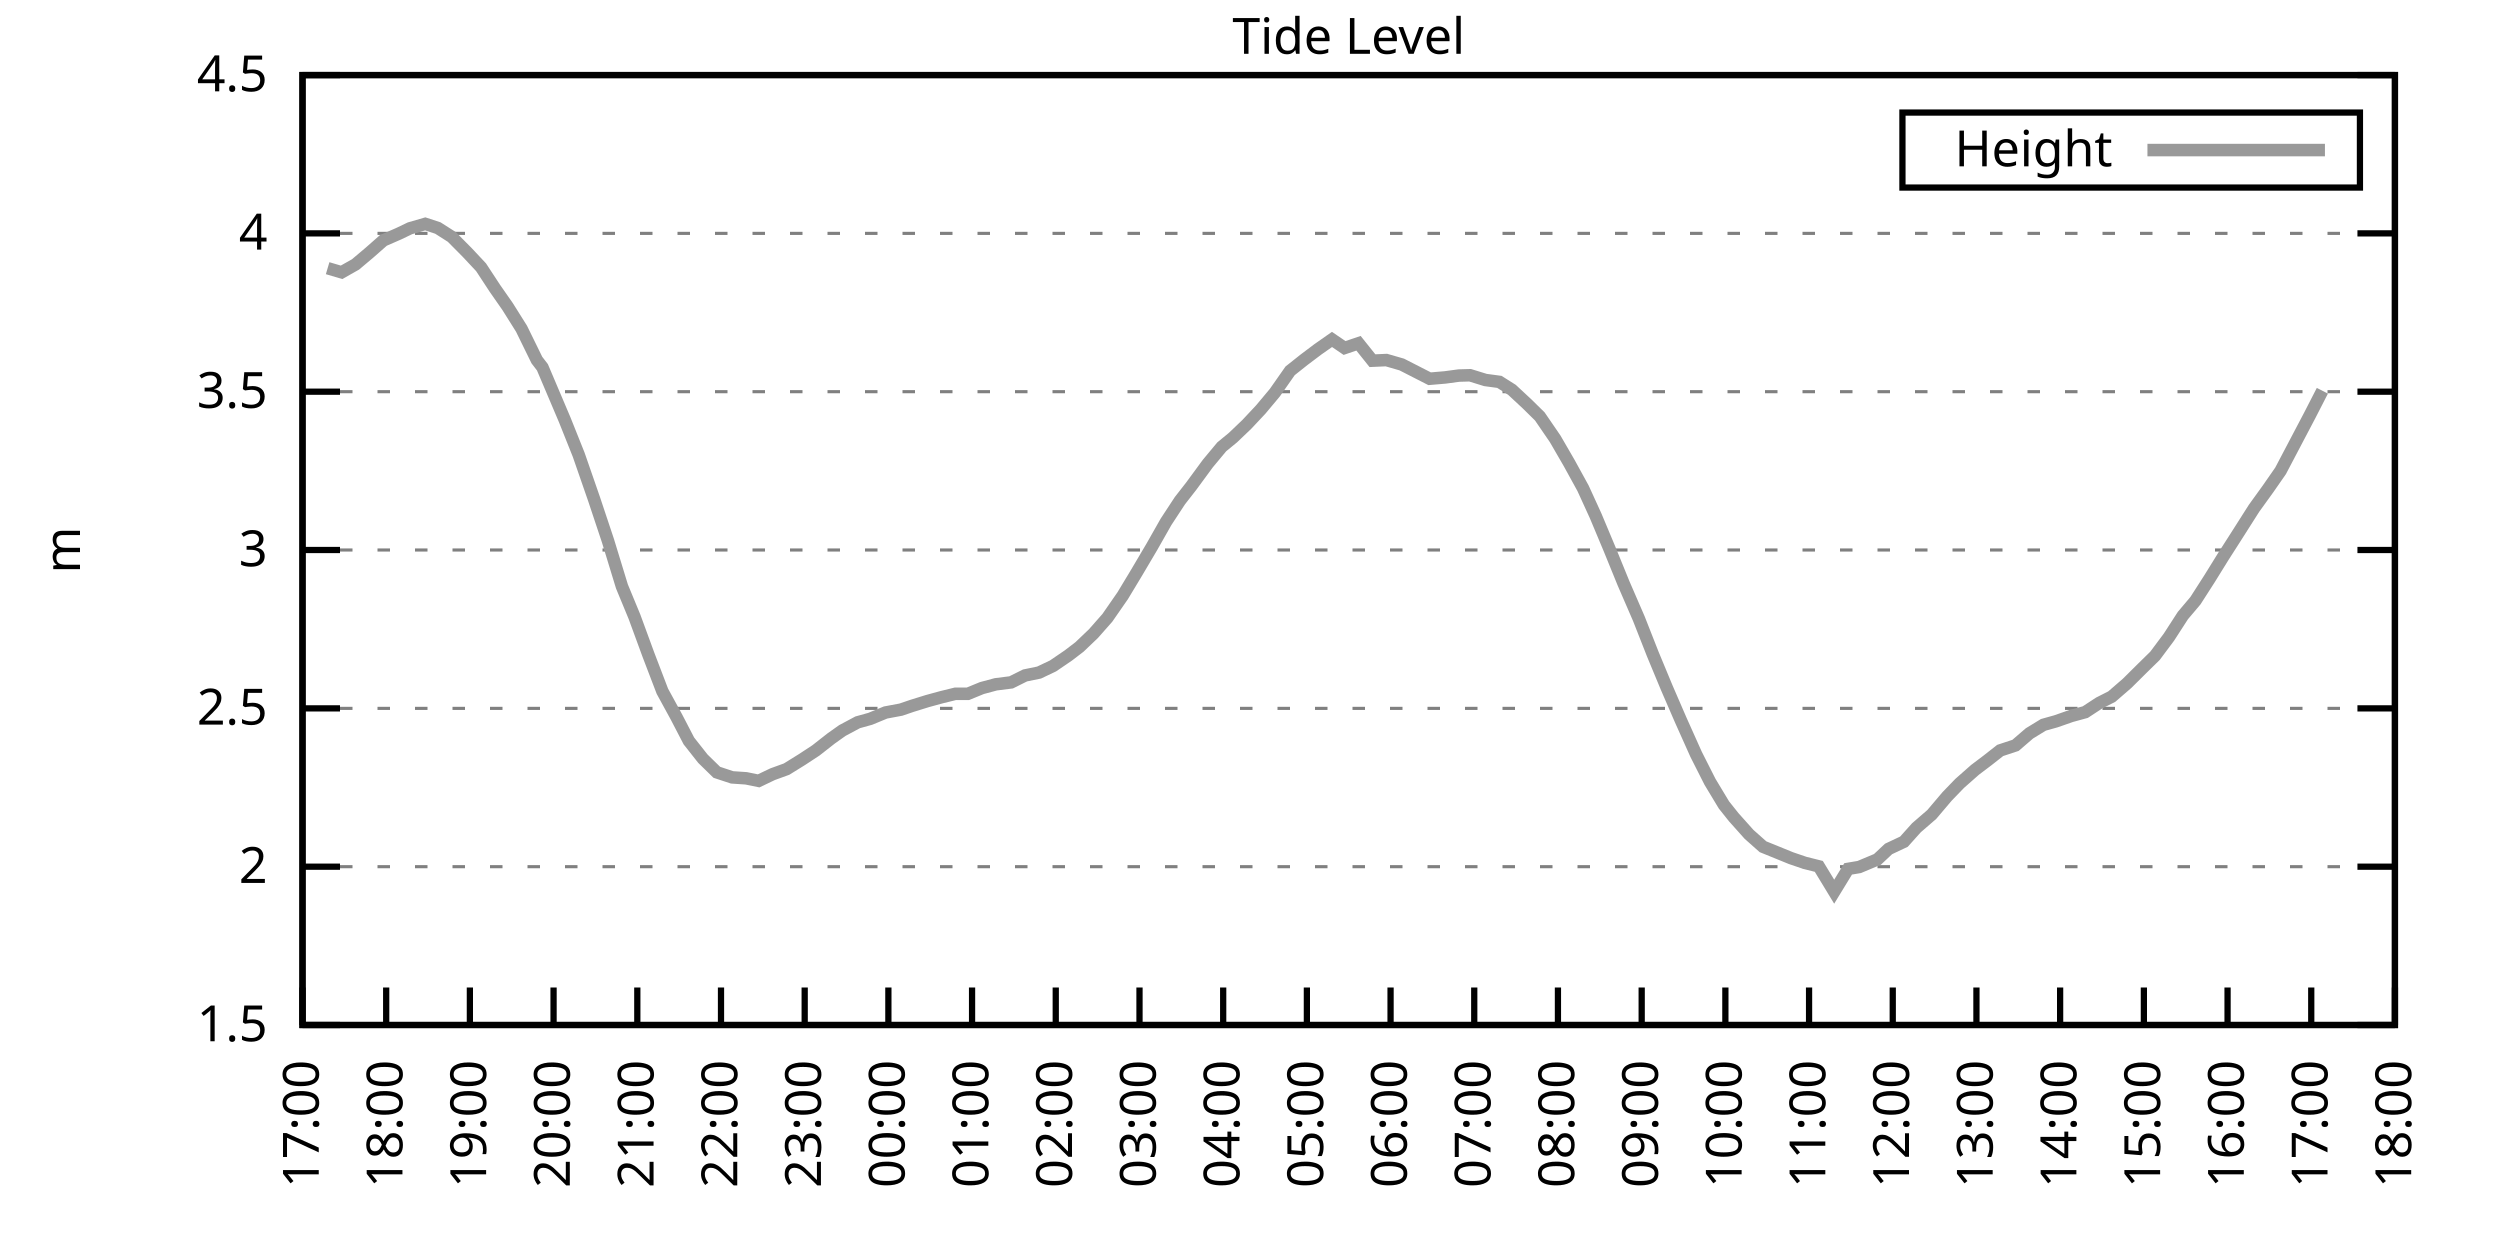
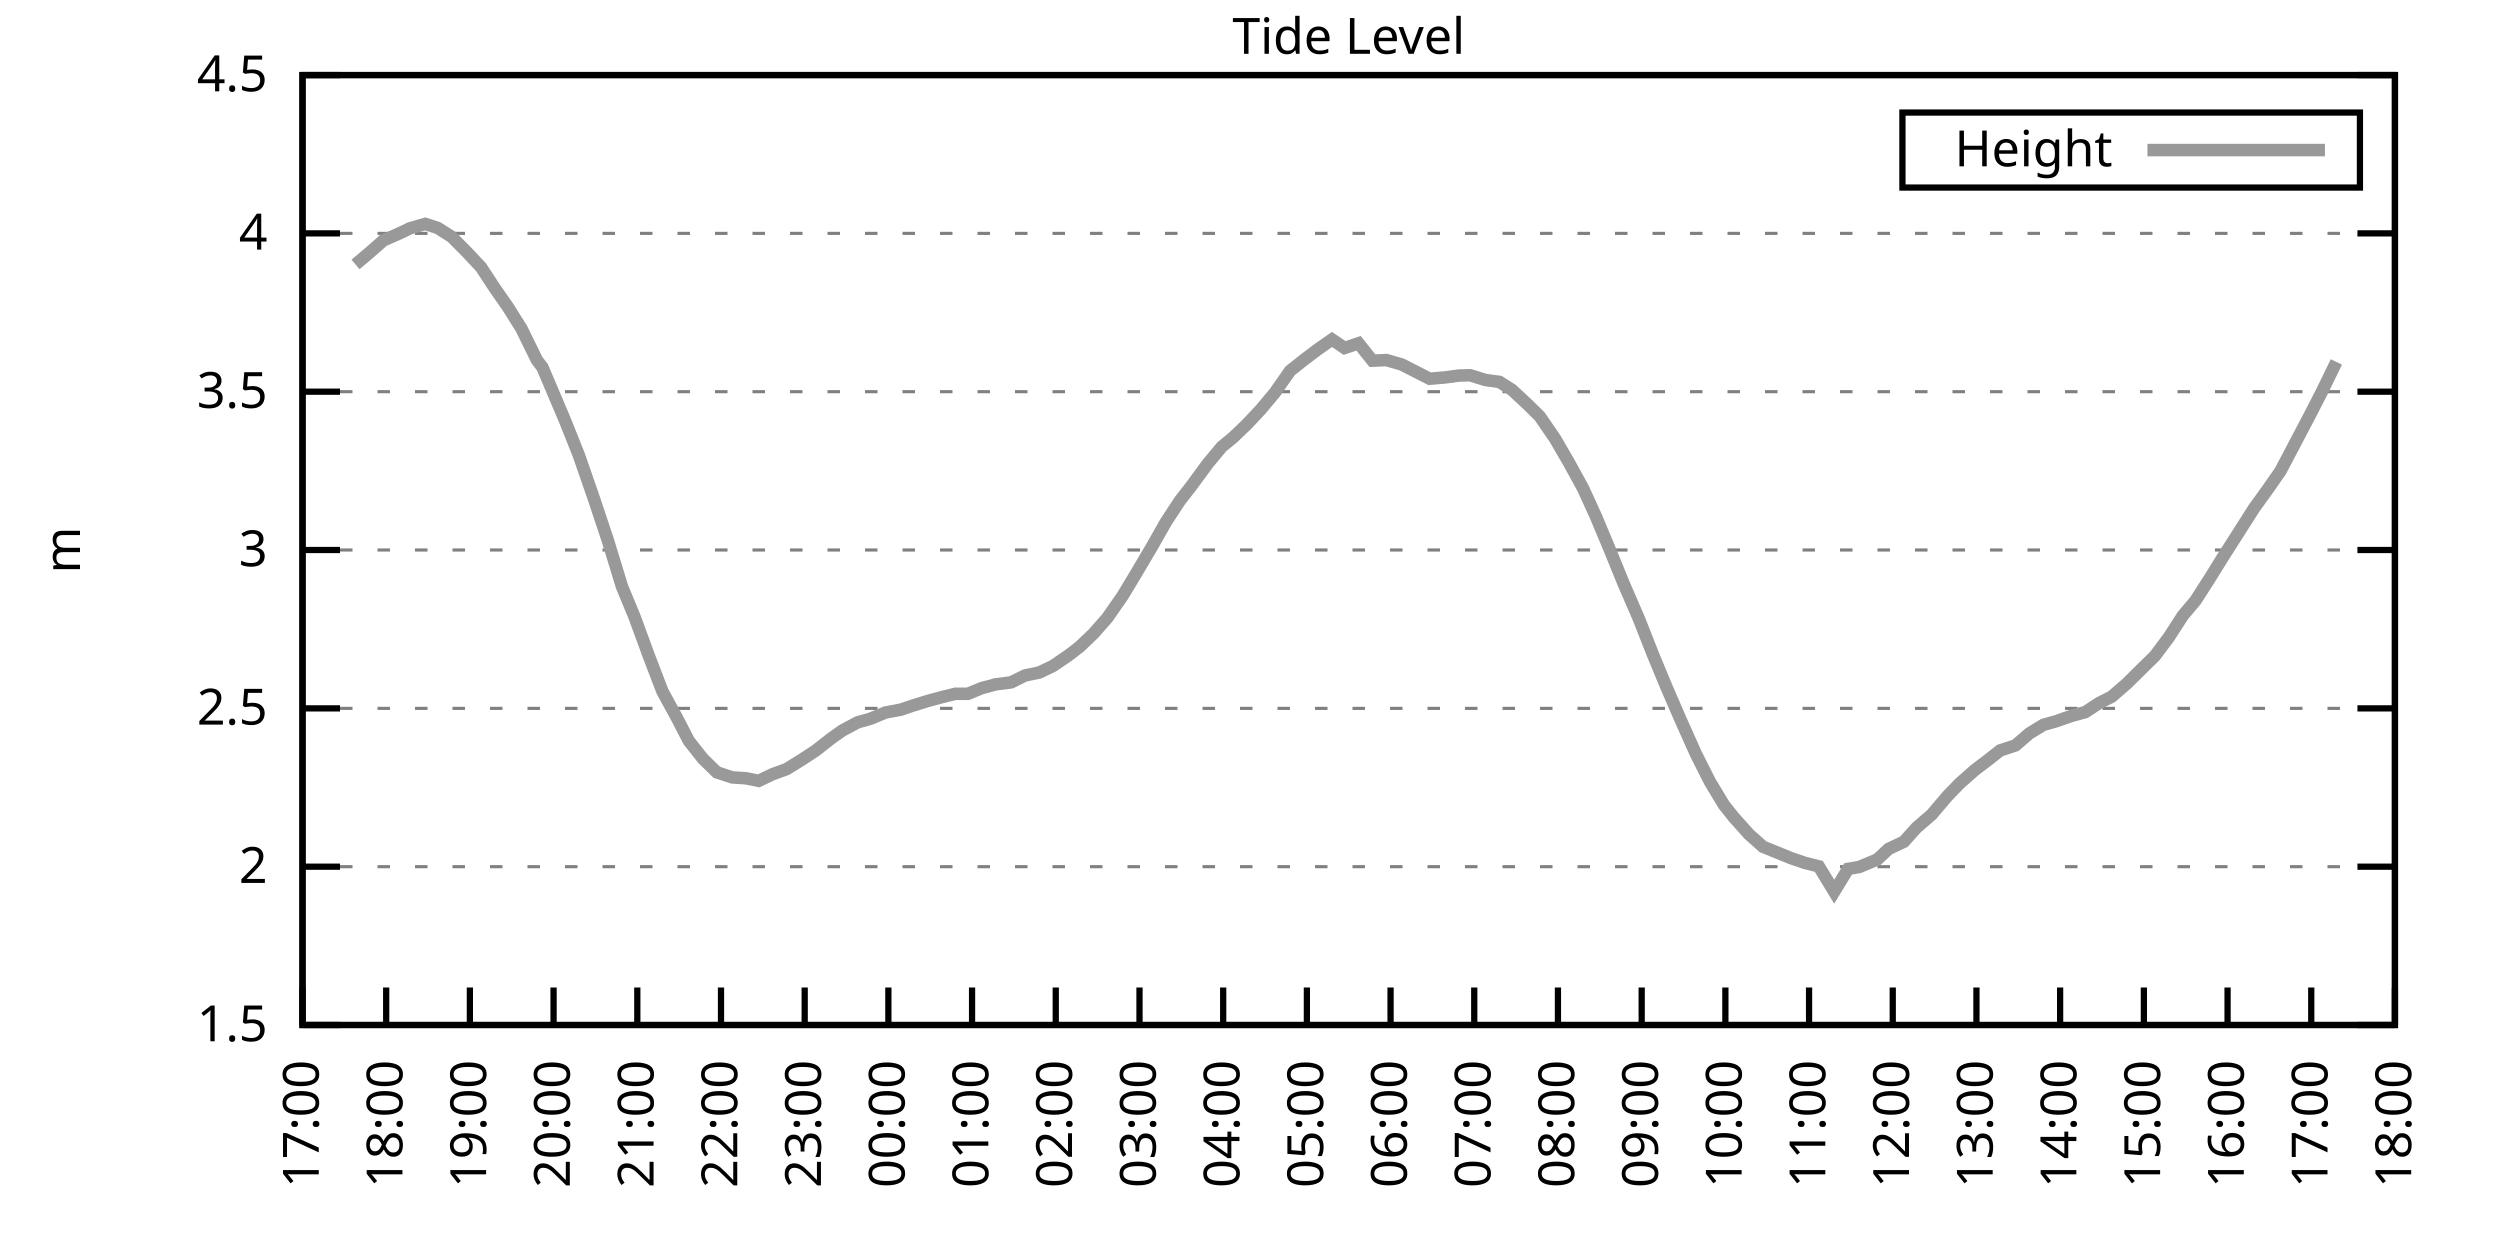
<svg xmlns="http://www.w3.org/2000/svg" xmlns:xlink="http://www.w3.org/1999/xlink" width="400" height="200" viewBox="0 0 400 200">
  <g id="gnuplot_canvas">
    <rect x="0" y="0" width="400" height="200" fill="none" />
    <defs>
      <circle id="gpDot" r="0.5" stroke-width="0.5" stroke="currentColor" />
      <path id="gpPt0" stroke-width="0.333" stroke="currentColor" d="M-1,0 h2 M0,-1 v2" />
      <path id="gpPt1" stroke-width="0.333" stroke="currentColor" d="M-1,-1 L1,1 M1,-1 L-1,1" />
      <path id="gpPt2" stroke-width="0.333" stroke="currentColor" d="M-1,0 L1,0 M0,-1 L0,1 M-1,-1 L1,1 M-1,1 L1,-1" />
      <rect id="gpPt3" stroke-width="0.333" stroke="currentColor" x="-1" y="-1" width="2" height="2" />
      <rect id="gpPt4" stroke-width="0.333" stroke="currentColor" fill="currentColor" x="-1" y="-1" width="2" height="2" />
      <circle id="gpPt5" stroke-width="0.333" stroke="currentColor" cx="0" cy="0" r="1" />
      <use xlink:href="#gpPt5" id="gpPt6" fill="currentColor" stroke="none" />
      <path id="gpPt7" stroke-width="0.333" stroke="currentColor" d="M0,-1.33 L-1.33,0.67 L1.33,0.67 z" />
      <use xlink:href="#gpPt7" id="gpPt8" fill="currentColor" stroke="none" />
      <use xlink:href="#gpPt7" id="gpPt9" stroke="currentColor" transform="rotate(180)" />
      <use xlink:href="#gpPt9" id="gpPt10" fill="currentColor" stroke="none" />
      <use xlink:href="#gpPt3" id="gpPt11" stroke="currentColor" transform="rotate(45)" />
      <use xlink:href="#gpPt11" id="gpPt12" fill="currentColor" stroke="none" />
      <path id="gpPt13" stroke-width="0.333" stroke="currentColor" d="M0,1.330 L1.265,0.411 L0.782,-1.067 L-0.782,-1.076 L-1.265,0.411 z" />
      <use xlink:href="#gpPt13" id="gpPt14" fill="currentColor" stroke="none" />
      <filter id="textbox" filterUnits="objectBoundingBox" x="0" y="0" height="1" width="1">
        <feFlood flood-color="white" flood-opacity="1" result="bgnd" />
        <feComposite in="SourceGraphic" in2="bgnd" operator="atop" />
      </filter>
      <filter id="greybox" filterUnits="objectBoundingBox" x="0" y="0" height="1" width="1">
        <feFlood flood-color="lightgrey" flood-opacity="1" result="grey" />
        <feComposite in="SourceGraphic" in2="grey" operator="atop" />
      </filter>
    </defs>
    <g fill="none" color="white" stroke="currentColor" stroke-width="1.00" stroke-linecap="butt" stroke-linejoin="miter">
</g>
    <g fill="none" color="black" stroke="currentColor" stroke-width="1.00" stroke-linecap="butt" stroke-linejoin="miter">
      <g stroke="none" shape-rendering="crispEdges">
        <polygon fill="rgb(255, 255, 255)" points="48.40,164.00 383.18,164.00 383.18,12.02 48.40,12.02 " />
      </g>
    </g>
    <g fill="none" color="black" stroke="currentColor" stroke-width="1.00" stroke-linecap="butt" stroke-linejoin="miter">
</g>
    <g fill="none" color="black" stroke="black" stroke-width="0.50" stroke-linecap="butt" stroke-linejoin="miter">
</g>
    <g fill="none" color="gray" stroke="currentColor" stroke-width="0.50" stroke-linecap="butt" stroke-linejoin="miter">
      <path stroke="gray" stroke-dasharray="2,4" class="gridline" d="M48.40,164.00 L383.19,164.00  " />
    </g>
    <g fill="none" color="gray" stroke="gray" stroke-width="1.00" stroke-linecap="butt" stroke-linejoin="miter">
</g>
    <g fill="none" color="black" stroke="currentColor" stroke-width="1.00" stroke-linecap="butt" stroke-linejoin="miter">
      <path stroke="black" d="M48.40,164.00 L54.40,164.00 M383.19,164.00 L377.19,164.00  " />
      <g transform="translate(42.80,166.60)" stroke="none" fill="black" font-family="Sans" font-size="8.00" text-anchor="end">
        <text>
          <tspan font-family="Sans"> 1.5</tspan>
        </text>
      </g>
    </g>
    <g fill="none" color="black" stroke="currentColor" stroke-width="1.00" stroke-linecap="butt" stroke-linejoin="miter">
</g>
    <g fill="none" color="black" stroke="black" stroke-width="0.50" stroke-linecap="butt" stroke-linejoin="miter">
</g>
    <g fill="none" color="gray" stroke="currentColor" stroke-width="0.50" stroke-linecap="butt" stroke-linejoin="miter">
      <path stroke="gray" stroke-dasharray="2,4" class="gridline" d="M48.40,138.67 L383.19,138.67  " />
    </g>
    <g fill="none" color="gray" stroke="gray" stroke-width="1.00" stroke-linecap="butt" stroke-linejoin="miter">
</g>
    <g fill="none" color="black" stroke="currentColor" stroke-width="1.00" stroke-linecap="butt" stroke-linejoin="miter">
      <path stroke="black" d="M48.40,138.67 L54.40,138.67 M383.19,138.67 L377.19,138.67  " />
      <g transform="translate(42.80,141.27)" stroke="none" fill="black" font-family="Sans" font-size="8.00" text-anchor="end">
        <text>
          <tspan font-family="Sans"> 2</tspan>
        </text>
      </g>
    </g>
    <g fill="none" color="black" stroke="currentColor" stroke-width="1.00" stroke-linecap="butt" stroke-linejoin="miter">
</g>
    <g fill="none" color="black" stroke="black" stroke-width="0.50" stroke-linecap="butt" stroke-linejoin="miter">
</g>
    <g fill="none" color="gray" stroke="currentColor" stroke-width="0.50" stroke-linecap="butt" stroke-linejoin="miter">
      <path stroke="gray" stroke-dasharray="2,4" class="gridline" d="M48.40,113.34 L383.19,113.34  " />
    </g>
    <g fill="none" color="gray" stroke="gray" stroke-width="1.00" stroke-linecap="butt" stroke-linejoin="miter">
</g>
    <g fill="none" color="black" stroke="currentColor" stroke-width="1.00" stroke-linecap="butt" stroke-linejoin="miter">
      <path stroke="black" d="M48.40,113.34 L54.40,113.34 M383.19,113.34 L377.19,113.34  " />
      <g transform="translate(42.80,115.94)" stroke="none" fill="black" font-family="Sans" font-size="8.00" text-anchor="end">
        <text>
          <tspan font-family="Sans"> 2.5</tspan>
        </text>
      </g>
    </g>
    <g fill="none" color="black" stroke="currentColor" stroke-width="1.00" stroke-linecap="butt" stroke-linejoin="miter">
</g>
    <g fill="none" color="black" stroke="black" stroke-width="0.50" stroke-linecap="butt" stroke-linejoin="miter">
</g>
    <g fill="none" color="gray" stroke="currentColor" stroke-width="0.50" stroke-linecap="butt" stroke-linejoin="miter">
      <path stroke="gray" stroke-dasharray="2,4" class="gridline" d="M48.40,88.00 L383.19,88.00  " />
    </g>
    <g fill="none" color="gray" stroke="gray" stroke-width="1.00" stroke-linecap="butt" stroke-linejoin="miter">
</g>
    <g fill="none" color="black" stroke="currentColor" stroke-width="1.00" stroke-linecap="butt" stroke-linejoin="miter">
      <path stroke="black" d="M48.40,88.00 L54.40,88.00 M383.19,88.00 L377.19,88.00  " />
      <g transform="translate(42.80,90.60)" stroke="none" fill="black" font-family="Sans" font-size="8.00" text-anchor="end">
        <text>
          <tspan font-family="Sans"> 3</tspan>
        </text>
      </g>
    </g>
    <g fill="none" color="black" stroke="currentColor" stroke-width="1.00" stroke-linecap="butt" stroke-linejoin="miter">
</g>
    <g fill="none" color="black" stroke="black" stroke-width="0.50" stroke-linecap="butt" stroke-linejoin="miter">
</g>
    <g fill="none" color="gray" stroke="currentColor" stroke-width="0.50" stroke-linecap="butt" stroke-linejoin="miter">
      <path stroke="gray" stroke-dasharray="2,4" class="gridline" d="M48.40,62.67 L383.19,62.67  " />
    </g>
    <g fill="none" color="gray" stroke="gray" stroke-width="1.00" stroke-linecap="butt" stroke-linejoin="miter">
</g>
    <g fill="none" color="black" stroke="currentColor" stroke-width="1.00" stroke-linecap="butt" stroke-linejoin="miter">
      <path stroke="black" d="M48.40,62.67 L54.40,62.67 M383.19,62.67 L377.19,62.67  " />
      <g transform="translate(42.80,65.27)" stroke="none" fill="black" font-family="Sans" font-size="8.00" text-anchor="end">
        <text>
          <tspan font-family="Sans"> 3.5</tspan>
        </text>
      </g>
    </g>
    <g fill="none" color="black" stroke="currentColor" stroke-width="1.00" stroke-linecap="butt" stroke-linejoin="miter">
</g>
    <g fill="none" color="black" stroke="black" stroke-width="0.50" stroke-linecap="butt" stroke-linejoin="miter">
</g>
    <g fill="none" color="gray" stroke="currentColor" stroke-width="0.50" stroke-linecap="butt" stroke-linejoin="miter">
      <path stroke="gray" stroke-dasharray="2,4" class="gridline" d="M48.40,37.34 L383.19,37.34  " />
    </g>
    <g fill="none" color="gray" stroke="gray" stroke-width="1.00" stroke-linecap="butt" stroke-linejoin="miter">
</g>
    <g fill="none" color="black" stroke="currentColor" stroke-width="1.00" stroke-linecap="butt" stroke-linejoin="miter">
      <path stroke="black" d="M48.40,37.34 L54.40,37.34 M383.19,37.34 L377.19,37.34  " />
      <g transform="translate(42.80,39.94)" stroke="none" fill="black" font-family="Sans" font-size="8.00" text-anchor="end">
        <text>
          <tspan font-family="Sans"> 4</tspan>
        </text>
      </g>
    </g>
    <g fill="none" color="black" stroke="currentColor" stroke-width="1.00" stroke-linecap="butt" stroke-linejoin="miter">
</g>
    <g fill="none" color="black" stroke="black" stroke-width="0.50" stroke-linecap="butt" stroke-linejoin="miter">
</g>
    <g fill="none" color="gray" stroke="currentColor" stroke-width="0.50" stroke-linecap="butt" stroke-linejoin="miter">
      <path stroke="gray" stroke-dasharray="2,4" class="gridline" d="M48.40,12.01 L383.19,12.01  " />
    </g>
    <g fill="none" color="gray" stroke="gray" stroke-width="1.00" stroke-linecap="butt" stroke-linejoin="miter">
</g>
    <g fill="none" color="black" stroke="currentColor" stroke-width="1.00" stroke-linecap="butt" stroke-linejoin="miter">
      <path stroke="black" d="M48.40,12.01 L54.40,12.01 M383.19,12.01 L377.19,12.01  " />
      <g transform="translate(42.80,14.61)" stroke="none" fill="black" font-family="Sans" font-size="8.00" text-anchor="end">
        <text>
          <tspan font-family="Sans"> 4.5</tspan>
        </text>
      </g>
    </g>
    <g fill="none" color="black" stroke="currentColor" stroke-width="1.00" stroke-linecap="butt" stroke-linejoin="miter">
      <path stroke="black" d="M48.40,164.00 L48.40,158.00  " />
      <g transform="translate(51.00,169.60) rotate(270.00)" stroke="none" fill="black" font-family="Sans" font-size="8.00" text-anchor="end">
        <text>
          <tspan font-family="Sans">17:00</tspan>
        </text>
      </g>
    </g>
    <g fill="none" color="black" stroke="currentColor" stroke-width="1.00" stroke-linecap="butt" stroke-linejoin="miter">
      <path stroke="black" d="M61.79,164.00 L61.79,158.00  " />
      <g transform="translate(64.39,169.60) rotate(270.00)" stroke="none" fill="black" font-family="Sans" font-size="8.00" text-anchor="end">
        <text>
          <tspan font-family="Sans">18:00</tspan>
        </text>
      </g>
    </g>
    <g fill="none" color="black" stroke="currentColor" stroke-width="1.00" stroke-linecap="butt" stroke-linejoin="miter">
      <path stroke="black" d="M75.18,164.00 L75.18,158.00  " />
      <g transform="translate(77.78,169.60) rotate(270.00)" stroke="none" fill="black" font-family="Sans" font-size="8.00" text-anchor="end">
        <text>
          <tspan font-family="Sans">19:00</tspan>
        </text>
      </g>
    </g>
    <g fill="none" color="black" stroke="currentColor" stroke-width="1.00" stroke-linecap="butt" stroke-linejoin="miter">
      <path stroke="black" d="M88.57,164.00 L88.57,158.00  " />
      <g transform="translate(91.17,169.60) rotate(270.00)" stroke="none" fill="black" font-family="Sans" font-size="8.00" text-anchor="end">
        <text>
          <tspan font-family="Sans">20:00</tspan>
        </text>
      </g>
    </g>
    <g fill="none" color="black" stroke="currentColor" stroke-width="1.00" stroke-linecap="butt" stroke-linejoin="miter">
      <path stroke="black" d="M101.97,164.00 L101.97,158.00  " />
      <g transform="translate(104.57,169.60) rotate(270.00)" stroke="none" fill="black" font-family="Sans" font-size="8.00" text-anchor="end">
        <text>
          <tspan font-family="Sans">21:00</tspan>
        </text>
      </g>
    </g>
    <g fill="none" color="black" stroke="currentColor" stroke-width="1.00" stroke-linecap="butt" stroke-linejoin="miter">
      <path stroke="black" d="M115.36,164.00 L115.36,158.00  " />
      <g transform="translate(117.96,169.60) rotate(270.00)" stroke="none" fill="black" font-family="Sans" font-size="8.00" text-anchor="end">
        <text>
          <tspan font-family="Sans">22:00</tspan>
        </text>
      </g>
    </g>
    <g fill="none" color="black" stroke="currentColor" stroke-width="1.00" stroke-linecap="butt" stroke-linejoin="miter">
      <path stroke="black" d="M128.75,164.00 L128.75,158.00  " />
      <g transform="translate(131.35,169.60) rotate(270.00)" stroke="none" fill="black" font-family="Sans" font-size="8.00" text-anchor="end">
        <text>
          <tspan font-family="Sans">23:00</tspan>
        </text>
      </g>
    </g>
    <g fill="none" color="black" stroke="currentColor" stroke-width="1.00" stroke-linecap="butt" stroke-linejoin="miter">
      <path stroke="black" d="M142.14,164.00 L142.14,158.00  " />
      <g transform="translate(144.74,169.60) rotate(270.00)" stroke="none" fill="black" font-family="Sans" font-size="8.00" text-anchor="end">
        <text>
          <tspan font-family="Sans">00:00</tspan>
        </text>
      </g>
    </g>
    <g fill="none" color="black" stroke="currentColor" stroke-width="1.00" stroke-linecap="butt" stroke-linejoin="miter">
      <path stroke="black" d="M155.53,164.00 L155.53,158.00  " />
      <g transform="translate(158.13,169.60) rotate(270.00)" stroke="none" fill="black" font-family="Sans" font-size="8.00" text-anchor="end">
        <text>
          <tspan font-family="Sans">01:00</tspan>
        </text>
      </g>
    </g>
    <g fill="none" color="black" stroke="currentColor" stroke-width="1.00" stroke-linecap="butt" stroke-linejoin="miter">
      <path stroke="black" d="M168.92,164.00 L168.92,158.00  " />
      <g transform="translate(171.52,169.60) rotate(270.00)" stroke="none" fill="black" font-family="Sans" font-size="8.00" text-anchor="end">
        <text>
          <tspan font-family="Sans">02:00</tspan>
        </text>
      </g>
    </g>
    <g fill="none" color="black" stroke="currentColor" stroke-width="1.00" stroke-linecap="butt" stroke-linejoin="miter">
      <path stroke="black" d="M182.32,164.00 L182.32,158.00  " />
      <g transform="translate(184.92,169.60) rotate(270.00)" stroke="none" fill="black" font-family="Sans" font-size="8.00" text-anchor="end">
        <text>
          <tspan font-family="Sans">03:00</tspan>
        </text>
      </g>
    </g>
    <g fill="none" color="black" stroke="currentColor" stroke-width="1.00" stroke-linecap="butt" stroke-linejoin="miter">
      <path stroke="black" d="M195.71,164.00 L195.71,158.00  " />
      <g transform="translate(198.31,169.60) rotate(270.00)" stroke="none" fill="black" font-family="Sans" font-size="8.00" text-anchor="end">
        <text>
          <tspan font-family="Sans">04:00</tspan>
        </text>
      </g>
    </g>
    <g fill="none" color="black" stroke="currentColor" stroke-width="1.00" stroke-linecap="butt" stroke-linejoin="miter">
      <path stroke="black" d="M209.10,164.00 L209.10,158.00  " />
      <g transform="translate(211.70,169.60) rotate(270.00)" stroke="none" fill="black" font-family="Sans" font-size="8.00" text-anchor="end">
        <text>
          <tspan font-family="Sans">05:00</tspan>
        </text>
      </g>
    </g>
    <g fill="none" color="black" stroke="currentColor" stroke-width="1.00" stroke-linecap="butt" stroke-linejoin="miter">
      <path stroke="black" d="M222.49,164.00 L222.49,158.00  " />
      <g transform="translate(225.09,169.60) rotate(270.00)" stroke="none" fill="black" font-family="Sans" font-size="8.00" text-anchor="end">
        <text>
          <tspan font-family="Sans">06:00</tspan>
        </text>
      </g>
    </g>
    <g fill="none" color="black" stroke="currentColor" stroke-width="1.00" stroke-linecap="butt" stroke-linejoin="miter">
      <path stroke="black" d="M235.88,164.00 L235.88,158.00  " />
      <g transform="translate(238.48,169.60) rotate(270.00)" stroke="none" fill="black" font-family="Sans" font-size="8.00" text-anchor="end">
        <text>
          <tspan font-family="Sans">07:00</tspan>
        </text>
      </g>
    </g>
    <g fill="none" color="black" stroke="currentColor" stroke-width="1.00" stroke-linecap="butt" stroke-linejoin="miter">
      <path stroke="black" d="M249.27,164.00 L249.27,158.00  " />
      <g transform="translate(251.87,169.60) rotate(270.00)" stroke="none" fill="black" font-family="Sans" font-size="8.00" text-anchor="end">
        <text>
          <tspan font-family="Sans">08:00</tspan>
        </text>
      </g>
    </g>
    <g fill="none" color="black" stroke="currentColor" stroke-width="1.00" stroke-linecap="butt" stroke-linejoin="miter">
      <path stroke="black" d="M262.67,164.00 L262.67,158.00  " />
      <g transform="translate(265.27,169.60) rotate(270.00)" stroke="none" fill="black" font-family="Sans" font-size="8.00" text-anchor="end">
        <text>
          <tspan font-family="Sans">09:00</tspan>
        </text>
      </g>
    </g>
    <g fill="none" color="black" stroke="currentColor" stroke-width="1.00" stroke-linecap="butt" stroke-linejoin="miter">
      <path stroke="black" d="M276.06,164.00 L276.06,158.00  " />
      <g transform="translate(278.66,169.60) rotate(270.00)" stroke="none" fill="black" font-family="Sans" font-size="8.00" text-anchor="end">
        <text>
          <tspan font-family="Sans">10:00</tspan>
        </text>
      </g>
    </g>
    <g fill="none" color="black" stroke="currentColor" stroke-width="1.00" stroke-linecap="butt" stroke-linejoin="miter">
      <path stroke="black" d="M289.45,164.00 L289.45,158.00  " />
      <g transform="translate(292.05,169.60) rotate(270.00)" stroke="none" fill="black" font-family="Sans" font-size="8.00" text-anchor="end">
        <text>
          <tspan font-family="Sans">11:00</tspan>
        </text>
      </g>
    </g>
    <g fill="none" color="black" stroke="currentColor" stroke-width="1.00" stroke-linecap="butt" stroke-linejoin="miter">
      <path stroke="black" d="M302.84,164.00 L302.84,158.00  " />
      <g transform="translate(305.44,169.60) rotate(270.00)" stroke="none" fill="black" font-family="Sans" font-size="8.00" text-anchor="end">
        <text>
          <tspan font-family="Sans">12:00</tspan>
        </text>
      </g>
    </g>
    <g fill="none" color="black" stroke="currentColor" stroke-width="1.00" stroke-linecap="butt" stroke-linejoin="miter">
      <path stroke="black" d="M316.23,164.00 L316.23,158.00  " />
      <g transform="translate(318.83,169.60) rotate(270.00)" stroke="none" fill="black" font-family="Sans" font-size="8.00" text-anchor="end">
        <text>
          <tspan font-family="Sans">13:00</tspan>
        </text>
      </g>
    </g>
    <g fill="none" color="black" stroke="currentColor" stroke-width="1.00" stroke-linecap="butt" stroke-linejoin="miter">
      <path stroke="black" d="M329.62,164.00 L329.62,158.00  " />
      <g transform="translate(332.22,169.60) rotate(270.00)" stroke="none" fill="black" font-family="Sans" font-size="8.00" text-anchor="end">
        <text>
          <tspan font-family="Sans">14:00</tspan>
        </text>
      </g>
    </g>
    <g fill="none" color="black" stroke="currentColor" stroke-width="1.00" stroke-linecap="butt" stroke-linejoin="miter">
      <path stroke="black" d="M343.02,164.00 L343.02,158.00  " />
      <g transform="translate(345.62,169.60) rotate(270.00)" stroke="none" fill="black" font-family="Sans" font-size="8.00" text-anchor="end">
        <text>
          <tspan font-family="Sans">15:00</tspan>
        </text>
      </g>
    </g>
    <g fill="none" color="black" stroke="currentColor" stroke-width="1.00" stroke-linecap="butt" stroke-linejoin="miter">
      <path stroke="black" d="M356.41,164.00 L356.41,158.00  " />
      <g transform="translate(359.01,169.60) rotate(270.00)" stroke="none" fill="black" font-family="Sans" font-size="8.00" text-anchor="end">
        <text>
          <tspan font-family="Sans">16:00</tspan>
        </text>
      </g>
    </g>
    <g fill="none" color="black" stroke="currentColor" stroke-width="1.00" stroke-linecap="butt" stroke-linejoin="miter">
      <path stroke="black" d="M369.80,164.00 L369.80,158.00  " />
      <g transform="translate(372.40,169.60) rotate(270.00)" stroke="none" fill="black" font-family="Sans" font-size="8.00" text-anchor="end">
        <text>
          <tspan font-family="Sans">17:00</tspan>
        </text>
      </g>
    </g>
    <g fill="none" color="black" stroke="currentColor" stroke-width="1.00" stroke-linecap="butt" stroke-linejoin="miter">
      <path stroke="black" d="M383.19,164.00 L383.19,158.00  " />
      <g transform="translate(385.79,169.60) rotate(270.00)" stroke="none" fill="black" font-family="Sans" font-size="8.00" text-anchor="end">
        <text>
          <tspan font-family="Sans">18:00</tspan>
        </text>
      </g>
    </g>
    <g fill="none" color="black" stroke="currentColor" stroke-width="1.00" stroke-linecap="butt" stroke-linejoin="miter">
</g>
    <g fill="none" color="black" stroke="currentColor" stroke-width="1.00" stroke-linecap="butt" stroke-linejoin="miter">
      <path stroke="black" d="M48.40,12.01 L48.40,164.00 L383.19,164.00 L383.19,12.01 L48.40,12.01 Z  " />
    </g>
    <g fill="none" color="black" stroke="currentColor" stroke-width="1.00" stroke-linecap="butt" stroke-linejoin="miter">
</g>
    <g fill="none" color="black" stroke="currentColor" stroke-width="1.00" stroke-linecap="butt" stroke-linejoin="miter">
      <path stroke="black" d="M304.39,30.01 L304.39,18.01 L377.59,18.01 L377.59,30.01 L304.39,30.01 Z  " />
    </g>
    <g id="Tide_level_plot_1">
      <g fill="none" color="white" stroke="black" stroke-width="2.00" stroke-linecap="butt" stroke-linejoin="miter">
</g>
      <g fill="none" color="black" stroke="currentColor" stroke-width="2.00" stroke-linecap="butt" stroke-linejoin="miter">
        <g transform="translate(337.99,26.61)" stroke="none" fill="black" font-family="Sans" font-size="8.00" text-anchor="end">
          <text>
            <tspan font-family="Sans">Height</tspan>
          </text>
        </g>
      </g>
      <g fill="none" color="black" stroke="currentColor" stroke-width="2.00" stroke-linecap="butt" stroke-linejoin="miter">
-         <path stroke="rgb(153, 153, 153)" d="M343.59,24.01 L371.99,24.01 M52.42,42.91 L54.65,43.57 L56.88,42.31 L59.11,40.43 L61.35,38.46 L63.80,37.39   L65.59,36.53 L68.04,35.82 L70.05,36.48 L72.28,37.90 L74.74,40.38 L76.97,42.76 L79.20,46.16 L81.21,49.04   L83.44,52.59 L85.90,57.61 L86.79,58.77 L90.36,67.18 L92.59,72.76 L95.05,79.85 L97.28,86.54 L99.51,93.83   L101.52,98.69 L103.75,104.77 L105.98,110.60 L108.22,114.70 L110.22,118.55 L112.46,121.39 L114.69,123.57 L117.14,124.38   L119.38,124.53 L121.38,124.94 L123.62,123.87 L125.85,123.06 L128.30,121.54 L130.54,120.07 L132.99,118.15 L134.78,116.88   L137.23,115.57 L139.24,115.01 L141.69,114.00 L144.15,113.54 L145.94,112.93 L148.39,112.17 L150.62,111.56 L152.85,111.01   L154.86,111.01 L157.10,110.09 L159.33,109.49 L161.78,109.18 L164.01,108.07 L166.25,107.61 L168.48,106.55 L170.93,104.88   L172.72,103.51 L174.95,101.38 L177.18,98.85 L179.64,95.30 L181.87,91.60 L184.32,87.45 L186.56,83.50 L188.79,80.10   L190.57,77.82 L193.25,74.17 L195.48,71.49 L197.27,70.02 L199.50,67.89 L201.73,65.51 L203.97,62.83 L206.42,59.33   L208.65,57.56 L210.88,55.88 L213.12,54.31 L215.13,55.68 L217.36,54.92 L219.59,57.71 L221.82,57.61 L224.28,58.32   L228.74,60.60 L231.20,60.39 L233.43,60.09 L235.21,60.04 L237.67,60.80 L239.90,61.10 L241.91,62.37 L244.36,64.65   L246.37,66.63 L248.83,70.22 L251.06,74.07 L253.29,78.13 L255.30,82.53 L257.53,87.85 L259.76,93.32 L262.22,99.00   L264.45,104.67 L266.68,110.04 L268.92,115.21 L271.37,120.68 L273.60,125.09 L275.83,128.79 L277.40,130.76 L279.85,133.50   L282.08,135.48 L284.32,136.39 L286.55,137.30 L288.78,138.06 L291.01,138.62 L293.47,142.67 L295.70,139.02 L297.48,138.72   L300.39,137.50 L302.17,135.83 L304.63,134.67 L306.63,132.44 L309.09,130.31 L311.54,127.42 L313.55,125.34 L316.01,123.17   L318.02,121.65 L320.03,120.07 L322.48,119.26 L324.71,117.34 L326.95,115.97 L328.95,115.41 L331.41,114.55 L333.64,113.94   L335.87,112.48 L337.88,111.46 L340.34,109.33 L342.79,106.90 L344.80,104.93 L347.03,101.94 L349.26,98.49 L351.27,96.11   L353.51,92.62 L355.74,89.02 L357.75,85.88 L360.65,81.32 L362.88,78.23 L364.89,75.34 L369.58,66.42 L371.58,62.52    " />
+         <path stroke="rgb(153, 153, 153)" d="M343.59,24.01 L371.99,24.01 M56.88,42.31 L59.11,40.43 L61.35,38.46 L63.80,37.39 L65.59,36.53 L68.04,35.82   L70.05,36.48 L72.28,37.90 L74.74,40.38 L76.97,42.76 L79.20,46.16 L81.21,49.04 L83.44,52.59 L85.90,57.61   L86.79,58.77 L90.36,67.18 L92.59,72.76 L95.05,79.85 L97.28,86.54 L99.51,93.83 L101.52,98.69 L103.75,104.77   L105.98,110.60 L108.22,114.70 L110.22,118.55 L112.46,121.39 L114.69,123.57 L117.14,124.38 L119.38,124.53 L121.38,124.94   L123.62,123.87 L125.85,123.06 L128.30,121.54 L130.54,120.07 L132.99,118.15 L134.78,116.88 L137.23,115.57 L139.24,115.01   L141.69,114.00 L144.15,113.54 L145.94,112.93 L148.39,112.17 L150.62,111.56 L152.85,111.01 L154.86,111.01 L157.10,110.09   L159.33,109.49 L161.78,109.18 L164.01,108.07 L166.25,107.61 L168.48,106.55 L170.93,104.88 L172.72,103.51 L174.95,101.38   L177.18,98.85 L179.64,95.30 L181.87,91.60 L184.32,87.45 L186.56,83.50 L188.79,80.10 L190.57,77.82 L193.25,74.17   L195.48,71.49 L197.27,70.02 L199.50,67.89 L201.73,65.51 L203.97,62.83 L206.42,59.33 L208.65,57.56 L210.88,55.88   L213.12,54.31 L215.13,55.68 L217.36,54.92 L219.59,57.71 L221.82,57.61 L224.28,58.32 L228.74,60.60 L231.20,60.39   L233.43,60.09 L235.21,60.04 L237.67,60.80 L239.90,61.10 L241.91,62.37 L244.36,64.65 L246.37,66.63 L248.83,70.22   L251.06,74.07 L253.29,78.13 L255.30,82.53 L257.53,87.85 L259.76,93.32 L262.22,99.00 L264.45,104.67 L266.68,110.04   L268.92,115.21 L271.37,120.68 L273.60,125.09 L275.83,128.79 L277.40,130.76 L279.85,133.50 L282.08,135.48 L284.32,136.39   L286.55,137.30 L288.78,138.06 L291.01,138.62 L293.47,142.67 L295.70,139.02 L297.48,138.72 L300.39,137.50 L302.17,135.83   L304.63,134.67 L306.63,132.44 L309.09,130.31 L311.54,127.42 L313.55,125.34 L316.01,123.17 L318.02,121.65 L320.03,120.07   L322.48,119.26 L324.71,117.34 L326.95,115.97 L328.95,115.41 L331.41,114.55 L333.64,113.94 L335.87,112.48 L337.88,111.46   L340.34,109.33 L342.79,106.90 L344.80,104.93 L347.03,101.94 L349.26,98.49 L351.27,96.11 L353.51,92.62 L355.74,89.02   L357.75,85.88 L360.65,81.32 L362.88,78.23 L364.89,75.34 L369.58,66.42 L371.58,62.52 L373.82,57.91  " />
      </g>
    </g>
    <g fill="none" color="black" stroke="currentColor" stroke-width="2.00" stroke-linecap="butt" stroke-linejoin="miter">
</g>
    <g fill="none" color="black" stroke="black" stroke-width="1.00" stroke-linecap="butt" stroke-linejoin="miter">
</g>
    <g fill="none" color="black" stroke="currentColor" stroke-width="1.00" stroke-linecap="butt" stroke-linejoin="miter">
      <path stroke="black" d="M48.40,12.01 L48.40,164.00 L383.19,164.00 L383.19,12.01 L48.40,12.01 Z  " />
      <g transform="translate(12.80,88.01) rotate(270.00)" stroke="none" fill="black" font-family="Sans" font-size="8.00" text-anchor="middle">
        <text>
          <tspan font-family="Sans">m</tspan>
        </text>
      </g>
    </g>
    <g fill="none" color="black" stroke="currentColor" stroke-width="1.00" stroke-linecap="butt" stroke-linejoin="miter">
</g>
    <g fill="none" color="black" stroke="currentColor" stroke-width="1.00" stroke-linecap="butt" stroke-linejoin="miter">
      <g transform="translate(215.79,8.61)" stroke="none" fill="black" font-family="Sans" font-size="8.00" text-anchor="middle">
        <text>
          <tspan font-family="Sans">Tide Level</tspan>
        </text>
      </g>
    </g>
    <g fill="none" color="black" stroke="currentColor" stroke-width="1.00" stroke-linecap="butt" stroke-linejoin="miter">
</g>
  </g>
</svg>
